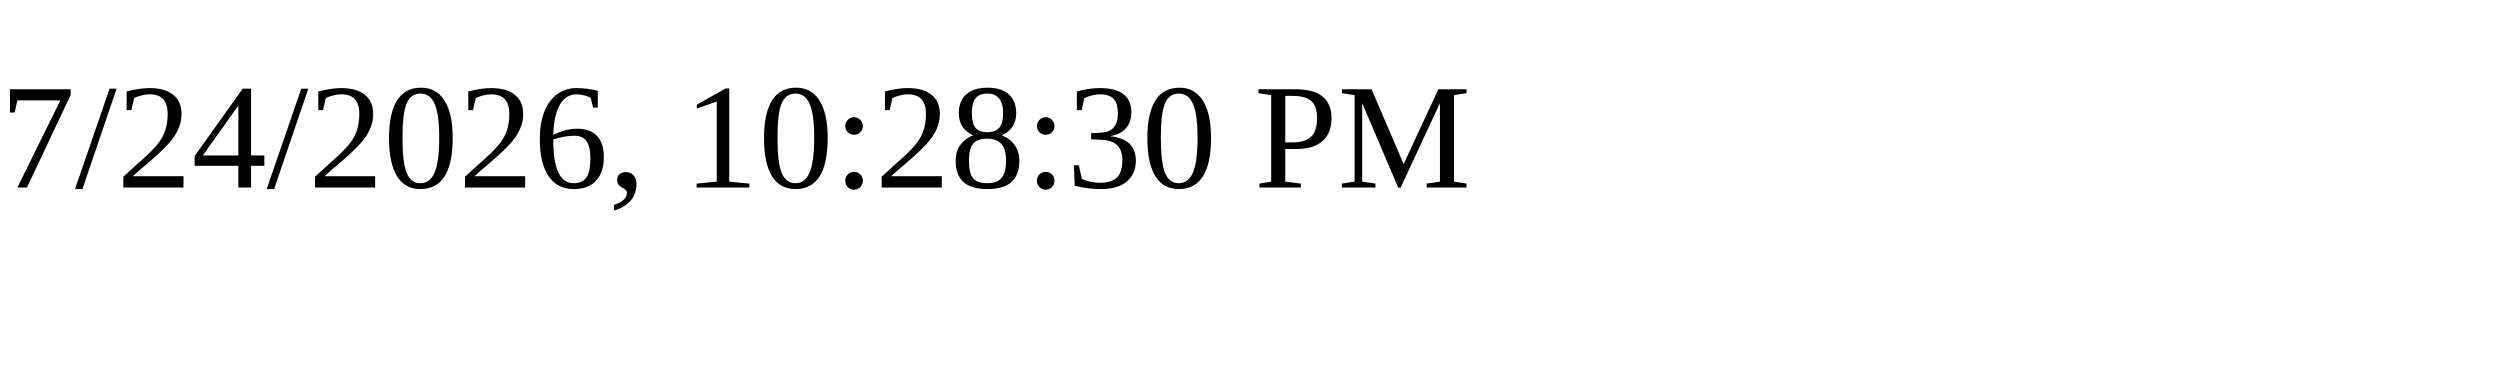
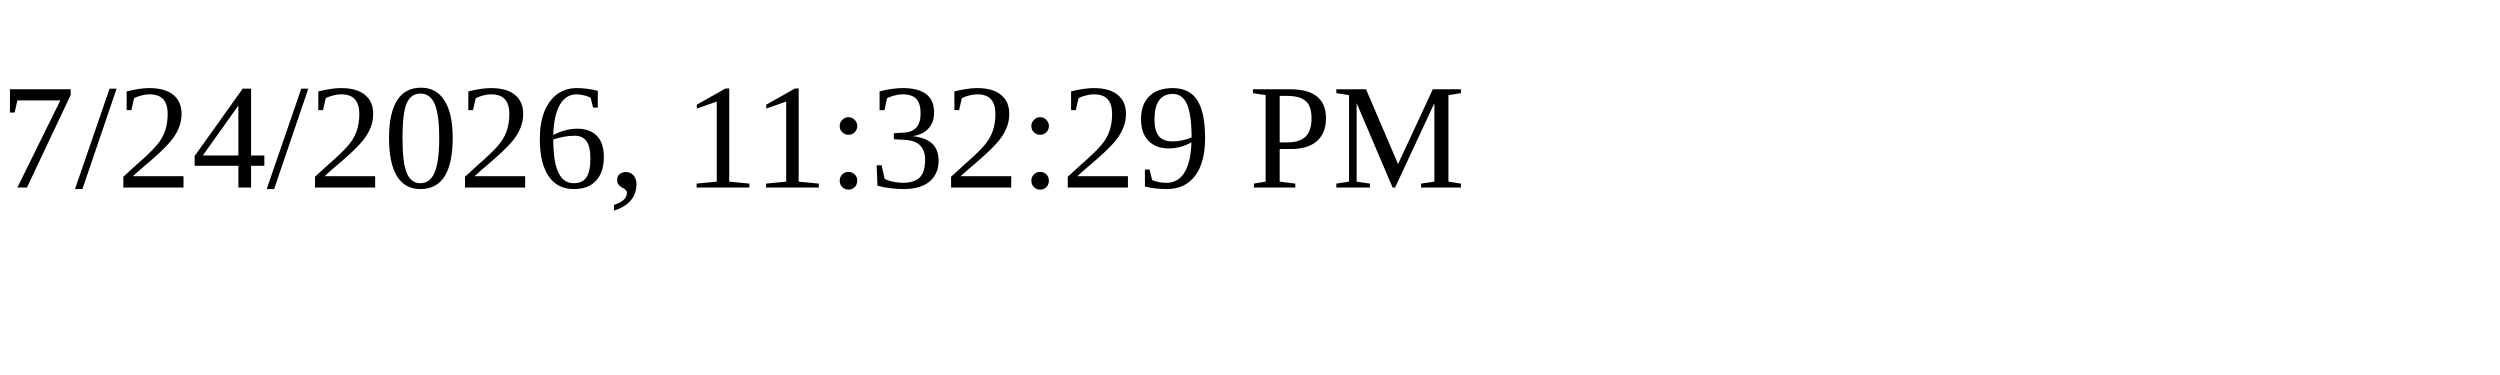
<svg xmlns="http://www.w3.org/2000/svg" height="30" width="200">
-   <text x="0" y="15">7/24/2026, 10:28:30 PM</text>
+   <text x="0" y="15">7/24/2026, 11:32:29 PM</text>
</svg>
